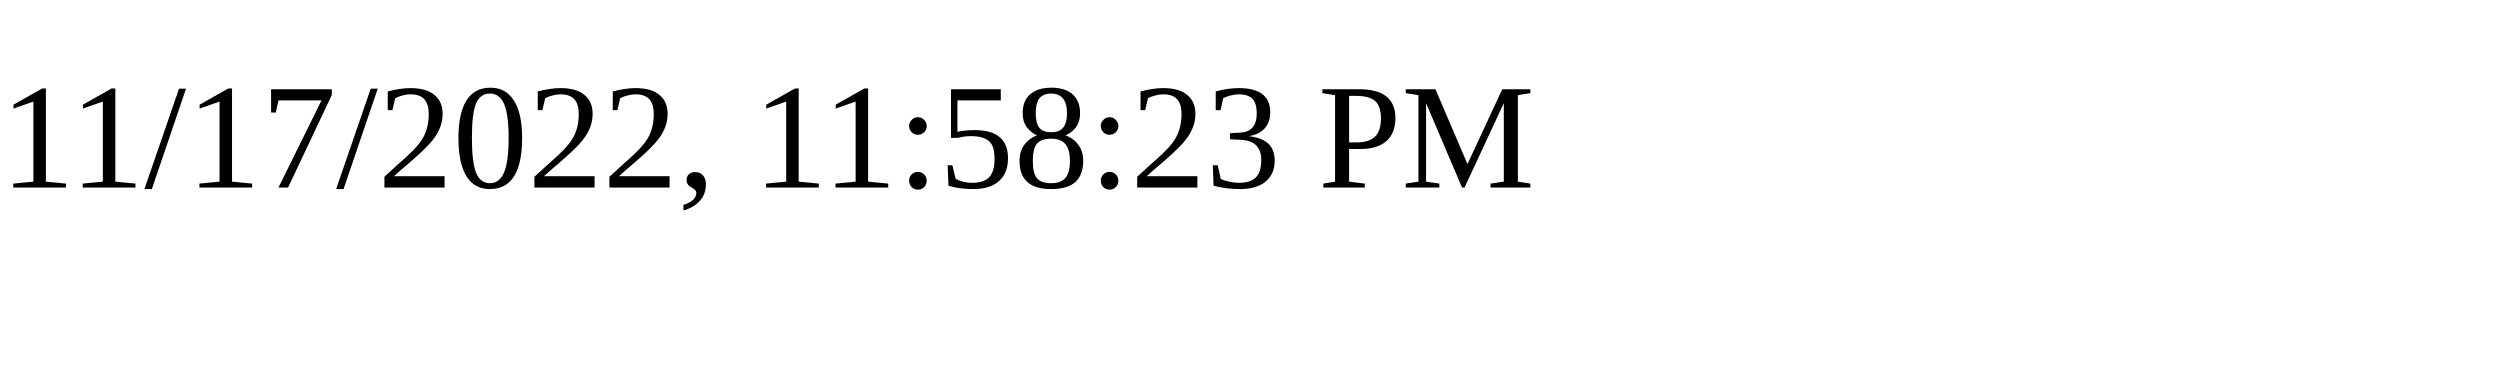
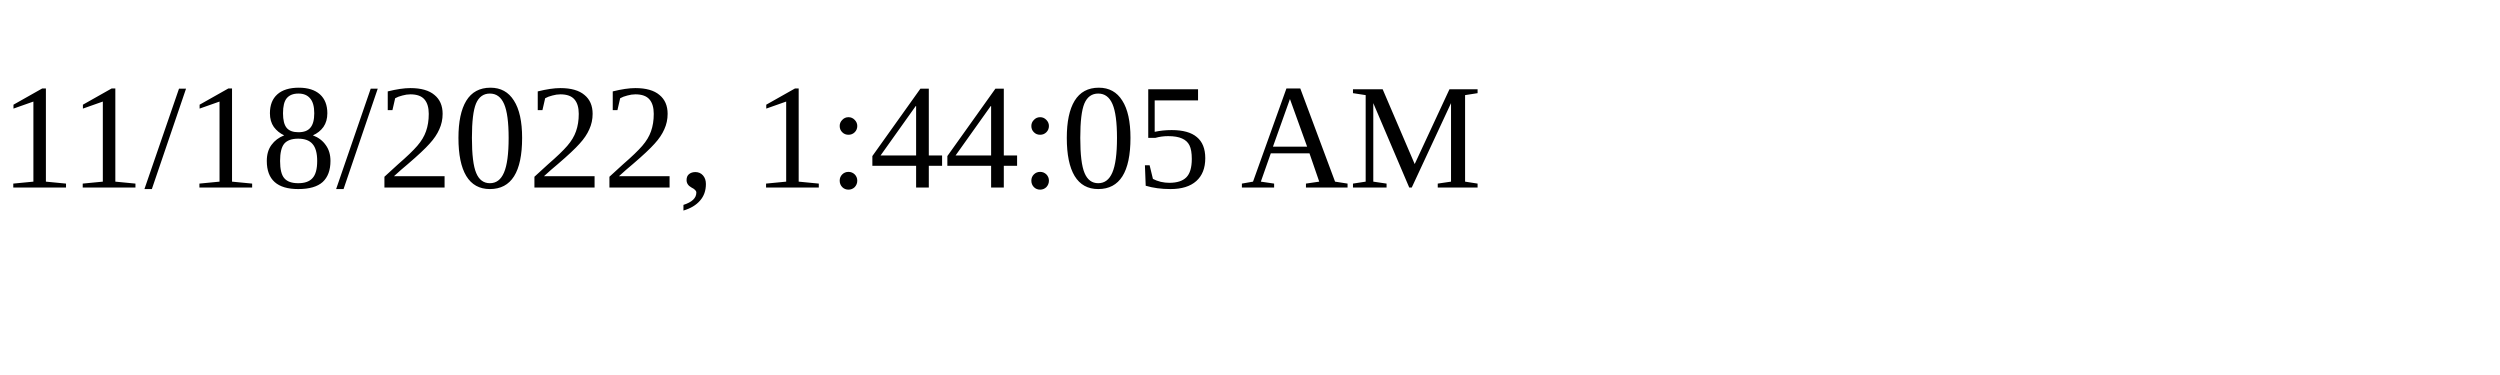
<svg xmlns="http://www.w3.org/2000/svg" height="30" width="200">
-   <text x="0" y="15">11/17/2022, 11:58:23 PM</text>
+   <text x="0" y="15">11/18/2022, 1:44:05 AM</text>
</svg>
